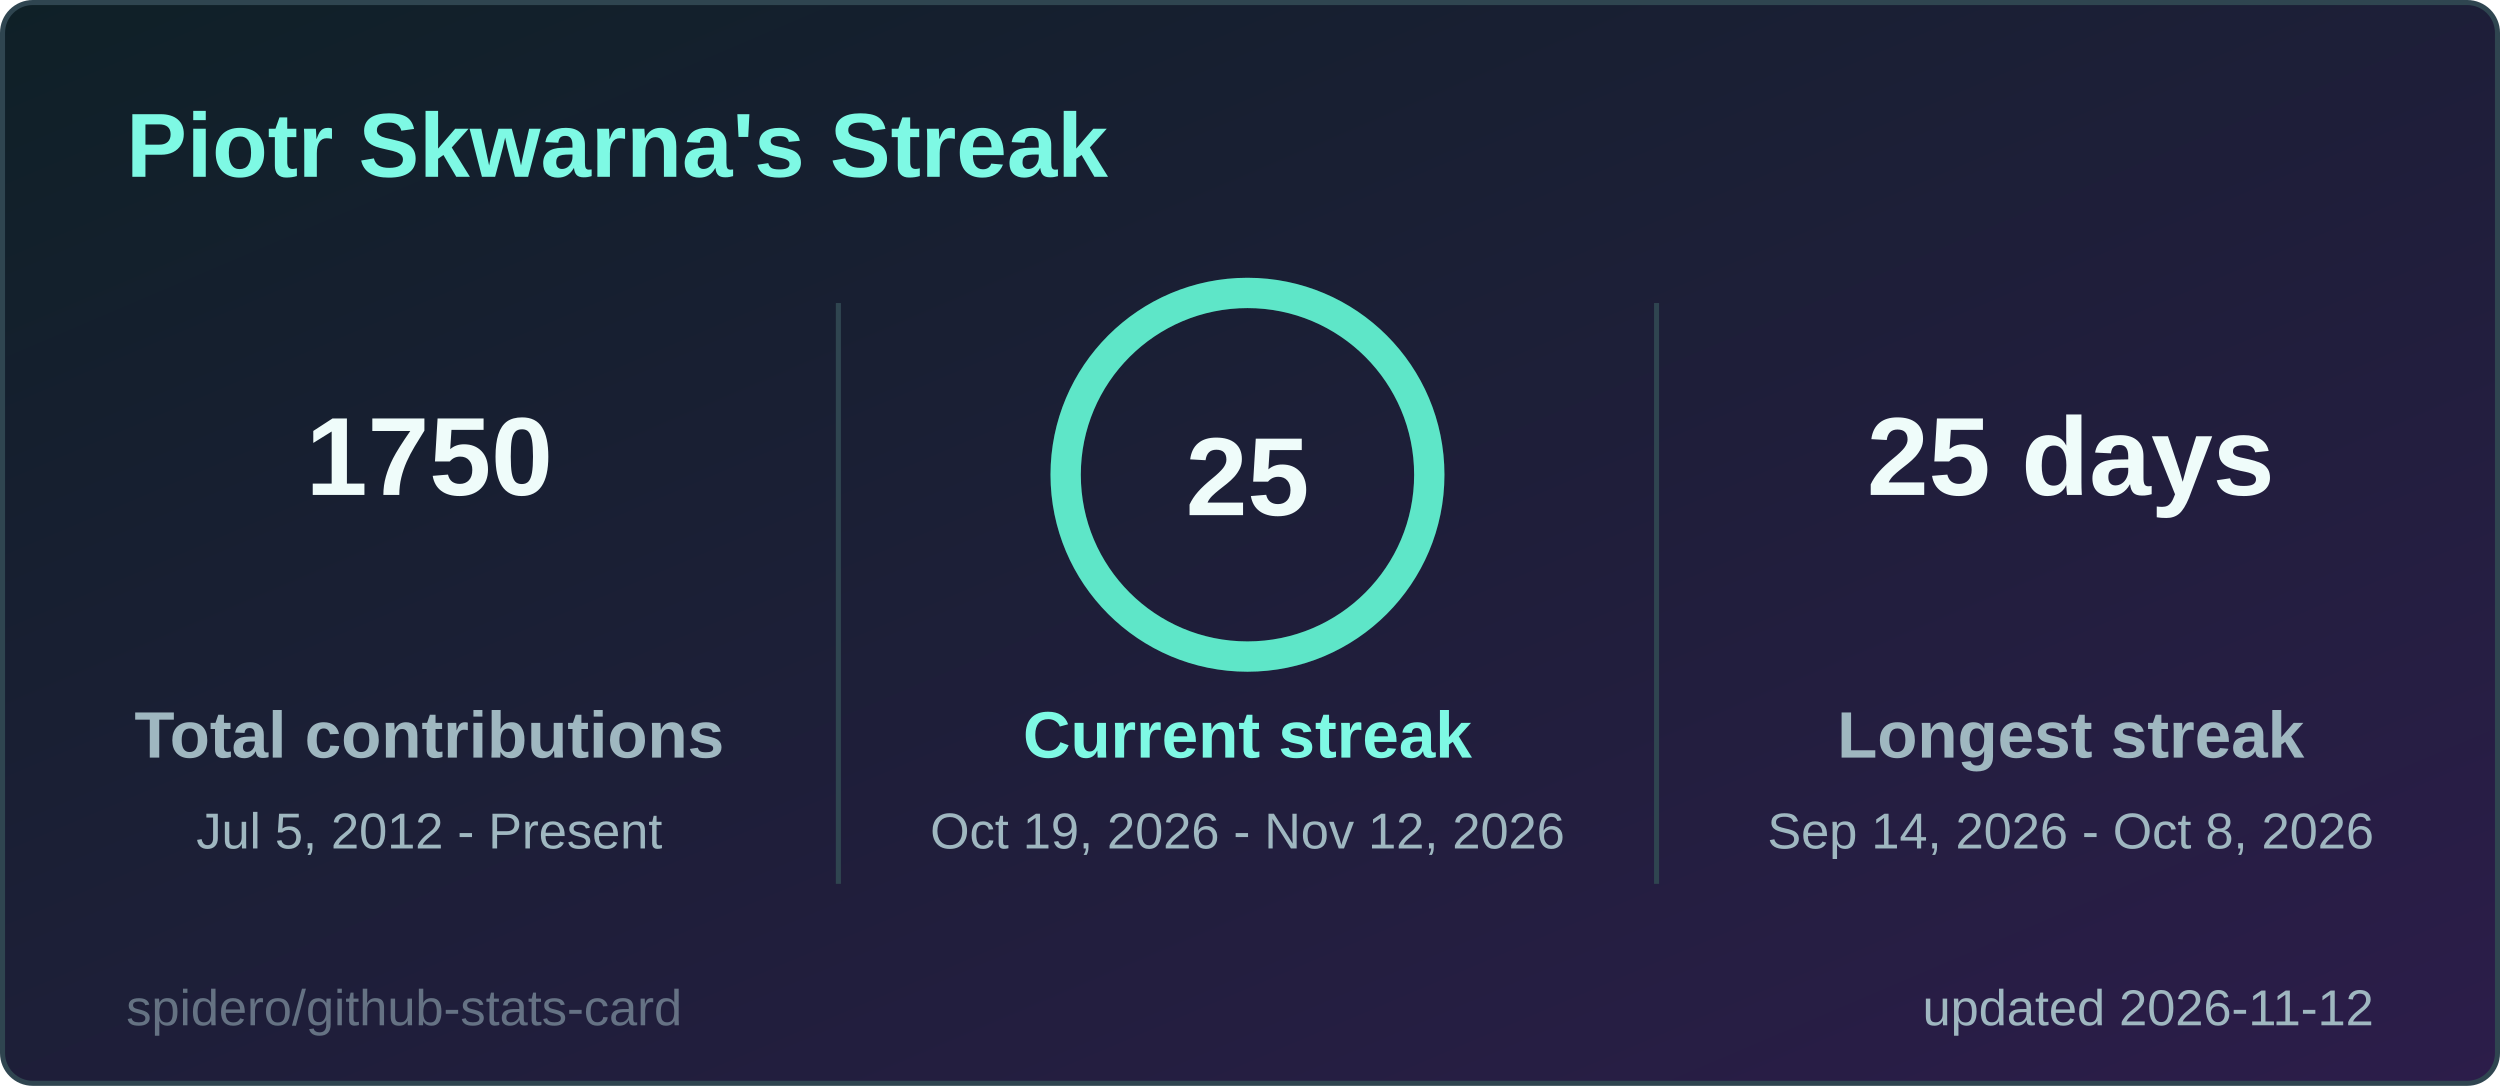
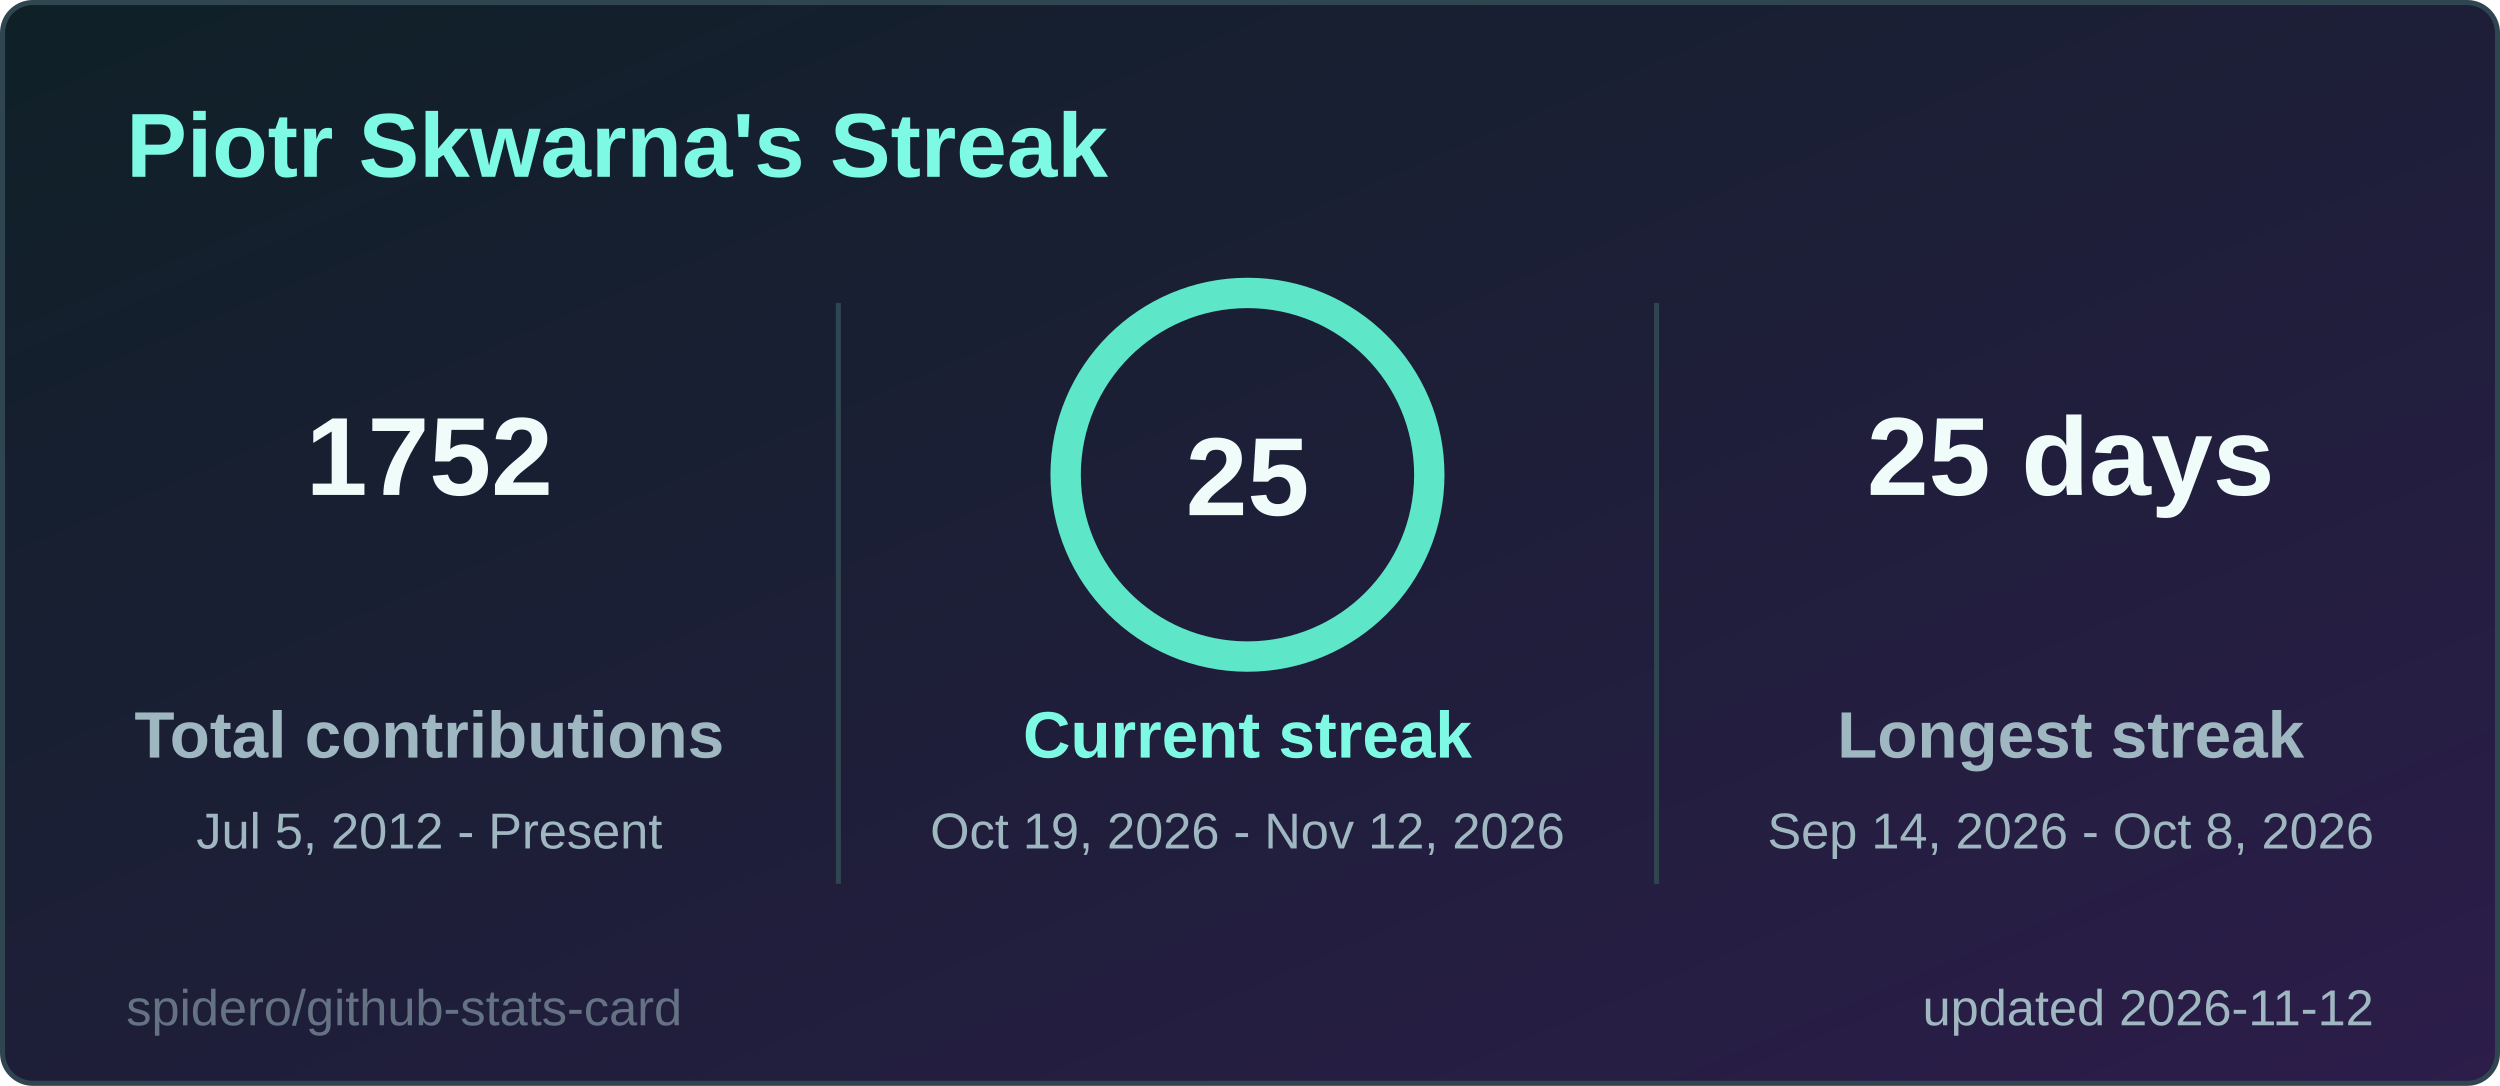
<svg xmlns="http://www.w3.org/2000/svg" width="495" height="215" viewBox="0 0 495 215" role="img" aria-label="Piotr Skwarna's Streak">
  <style>
  .title { font: 600 18px 'Segoe UI', Ubuntu, 'Helvetica Neue', Arial, sans-serif; fill: #7ef9e4; }
  .label { font: 600 13px 'Segoe UI', Ubuntu, 'Helvetica Neue', Arial, sans-serif; fill: #9fb7c0; }
  .value { font: 700 13px 'Segoe UI', Ubuntu, 'Helvetica Neue', Arial, sans-serif; fill: #effcfa; }
  .big { font: 700 22px 'Segoe UI', Ubuntu, 'Helvetica Neue', Arial, sans-serif; fill: #effcfa; }
  .small { font: 400 10px 'Segoe UI', Ubuntu, 'Helvetica Neue', Arial, sans-serif; fill: #9fb7c0; }
  .credit { opacity: .55; }
  /* Visible by default; the animation only fades in from 0 (no-animation renderers show the final state) */
  .fade { animation: fade .5s ease-in-out backwards; }
  @keyframes fade { from { opacity: 0; } }
  @media (prefers-reduced-motion: reduce) { * { animation: none !important; } }

</style>
  <defs>
    <linearGradient id="bg" x1="0" y1="0" x2="1" y2="1">
      <stop offset="0" stop-color="#0f2027" />
      <stop offset="1" stop-color="#2c1d4a" />
    </linearGradient>
  </defs>
  <rect x="0.5" y="0.5" width="494" height="214" rx="6" fill="url(#bg)" stroke="#2f4550" />
  <text x="25" y="35" class="title">Piotr Skwarna's Streak</text>
  <g class="fade" style="animation-delay:150ms">
-     <text x="85" y="98" text-anchor="middle" class="big">1750</text>
+     <text x="85" y="98" text-anchor="middle" class="big">1752</text>
    <text x="85" y="150" text-anchor="middle" class="label">Total contributions</text>
    <text x="85" y="168" text-anchor="middle" class="small">Jul 5, 2012 - Present</text>
  </g>
  <g class="fade" style="animation-delay:400ms">
    <text x="410" y="98" text-anchor="middle" class="big">25 days</text>
    <text x="410" y="150" text-anchor="middle" class="label">Longest streak</text>
    <text x="410" y="168" text-anchor="middle" class="small">Sep 14, 2026 - Oct 8, 2026</text>
  </g>
  <line x1="166" y1="60" x2="166" y2="175" stroke="#2f4550" />
  <line x1="328" y1="60" x2="328" y2="175" stroke="#2f4550" />
  <style>
  .ring247x94 { stroke-dasharray: 226.2; stroke-dashoffset: 0.0; animation: ring247x94 1.2s ease-out backwards; }
  @keyframes ring247x94 { from { stroke-dashoffset: 226.2; } }
</style>
  <circle cx="247" cy="94" r="36" fill="none" stroke="#24414a" stroke-width="6" />
  <circle class="ring247x94" cx="247" cy="94" r="36" fill="none" stroke="#5ee6c8" stroke-width="6" stroke-linecap="round" transform="rotate(-90 247 94)" />
  <text x="247" y="102" text-anchor="middle" class="big">25</text>
  <g class="fade" style="animation-delay:250ms">
    <text x="247" y="150" text-anchor="middle" class="label" style="fill:#7ef9e4">Current streak</text>
    <text x="247" y="168" text-anchor="middle" class="small">Oct 19, 2026 - Nov 12, 2026</text>
  </g>
  <text x="470" y="203" text-anchor="end" class="small">updated 2026-11-12</text>
  <a href="https://github.com/spidero/github-stats-card" target="_blank">
    <text x="25" y="203" class="small credit">spidero/github-stats-card</text>
  </a>
</svg>
